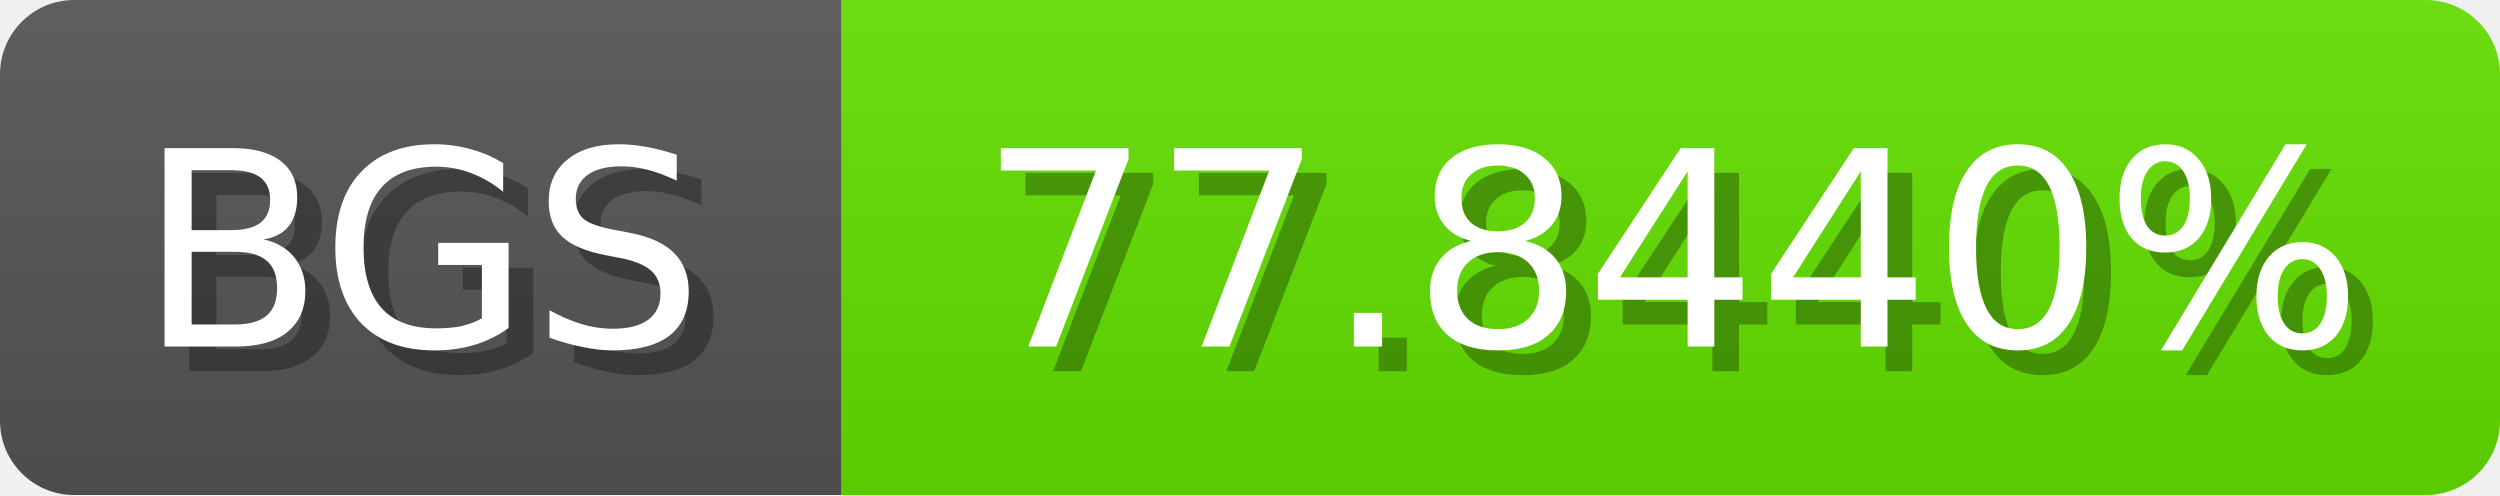
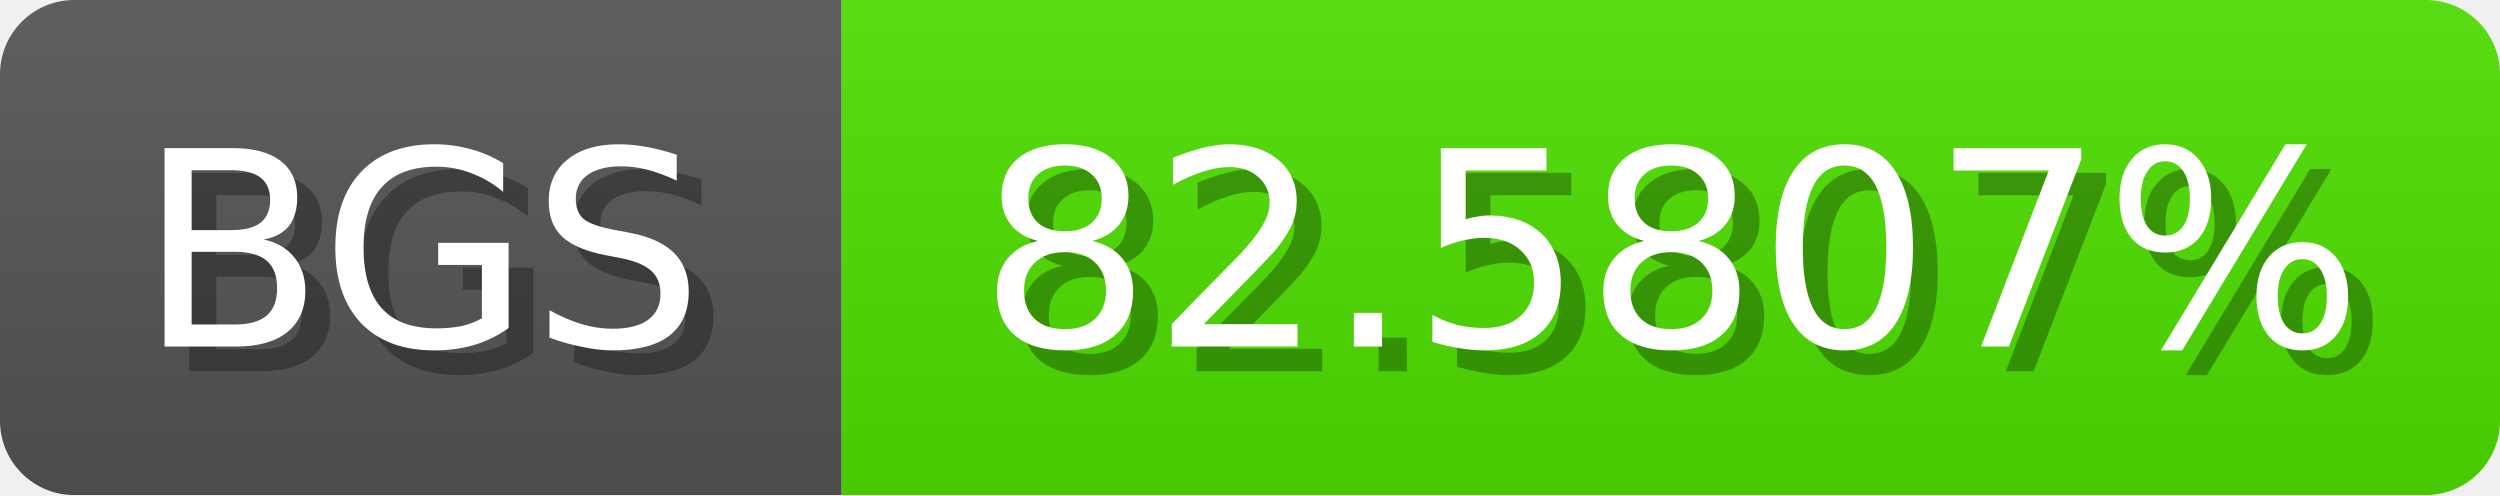
<svg xmlns="http://www.w3.org/2000/svg" width="101" height="20">
  <linearGradient id="b" x2="0" y2="100%">
    <stop offset="0" stop-color="#bbb" stop-opacity=".1" />
    <stop offset="1" stop-opacity=".1" />
  </linearGradient>
  <mask id="anybadge_1">
    <rect width="101" height="20" rx="3" fill="#fff" />
  </mask>
  <g mask="url(#anybadge_1)">
    <path fill="#555" d="M0 0h34v20H0z" />
-     <path fill="#63e000" d="M34 0h67v20H34z" />
+     <path fill="#4ee000" d="M34 0h67v20H34z" />
    <path fill="url(#b)" d="M0 0h101v20H0z" />
  </g>
  <g fill="#fff" text-anchor="middle" font-family="DejaVu Sans,Verdana,Geneva,sans-serif" font-size="11">
    <text x="18.0" y="15" fill="#010101" fill-opacity=".3">BGS</text>
    <text x="17.0" y="14">BGS</text>
  </g>
  <g fill="#fff" text-anchor="middle" font-family="DejaVu Sans,Verdana,Geneva,sans-serif" font-size="11">
-     <text x="68.5" y="15" fill="#010101" fill-opacity=".3">77.8440%</text>
-     <text x="67.5" y="14">77.8440%</text>
+     <text x="68.5" y="15" fill="#010101" fill-opacity=".3">82.5807%</text>
+     <text x="67.5" y="14">82.5807%</text>
  </g>
</svg>
